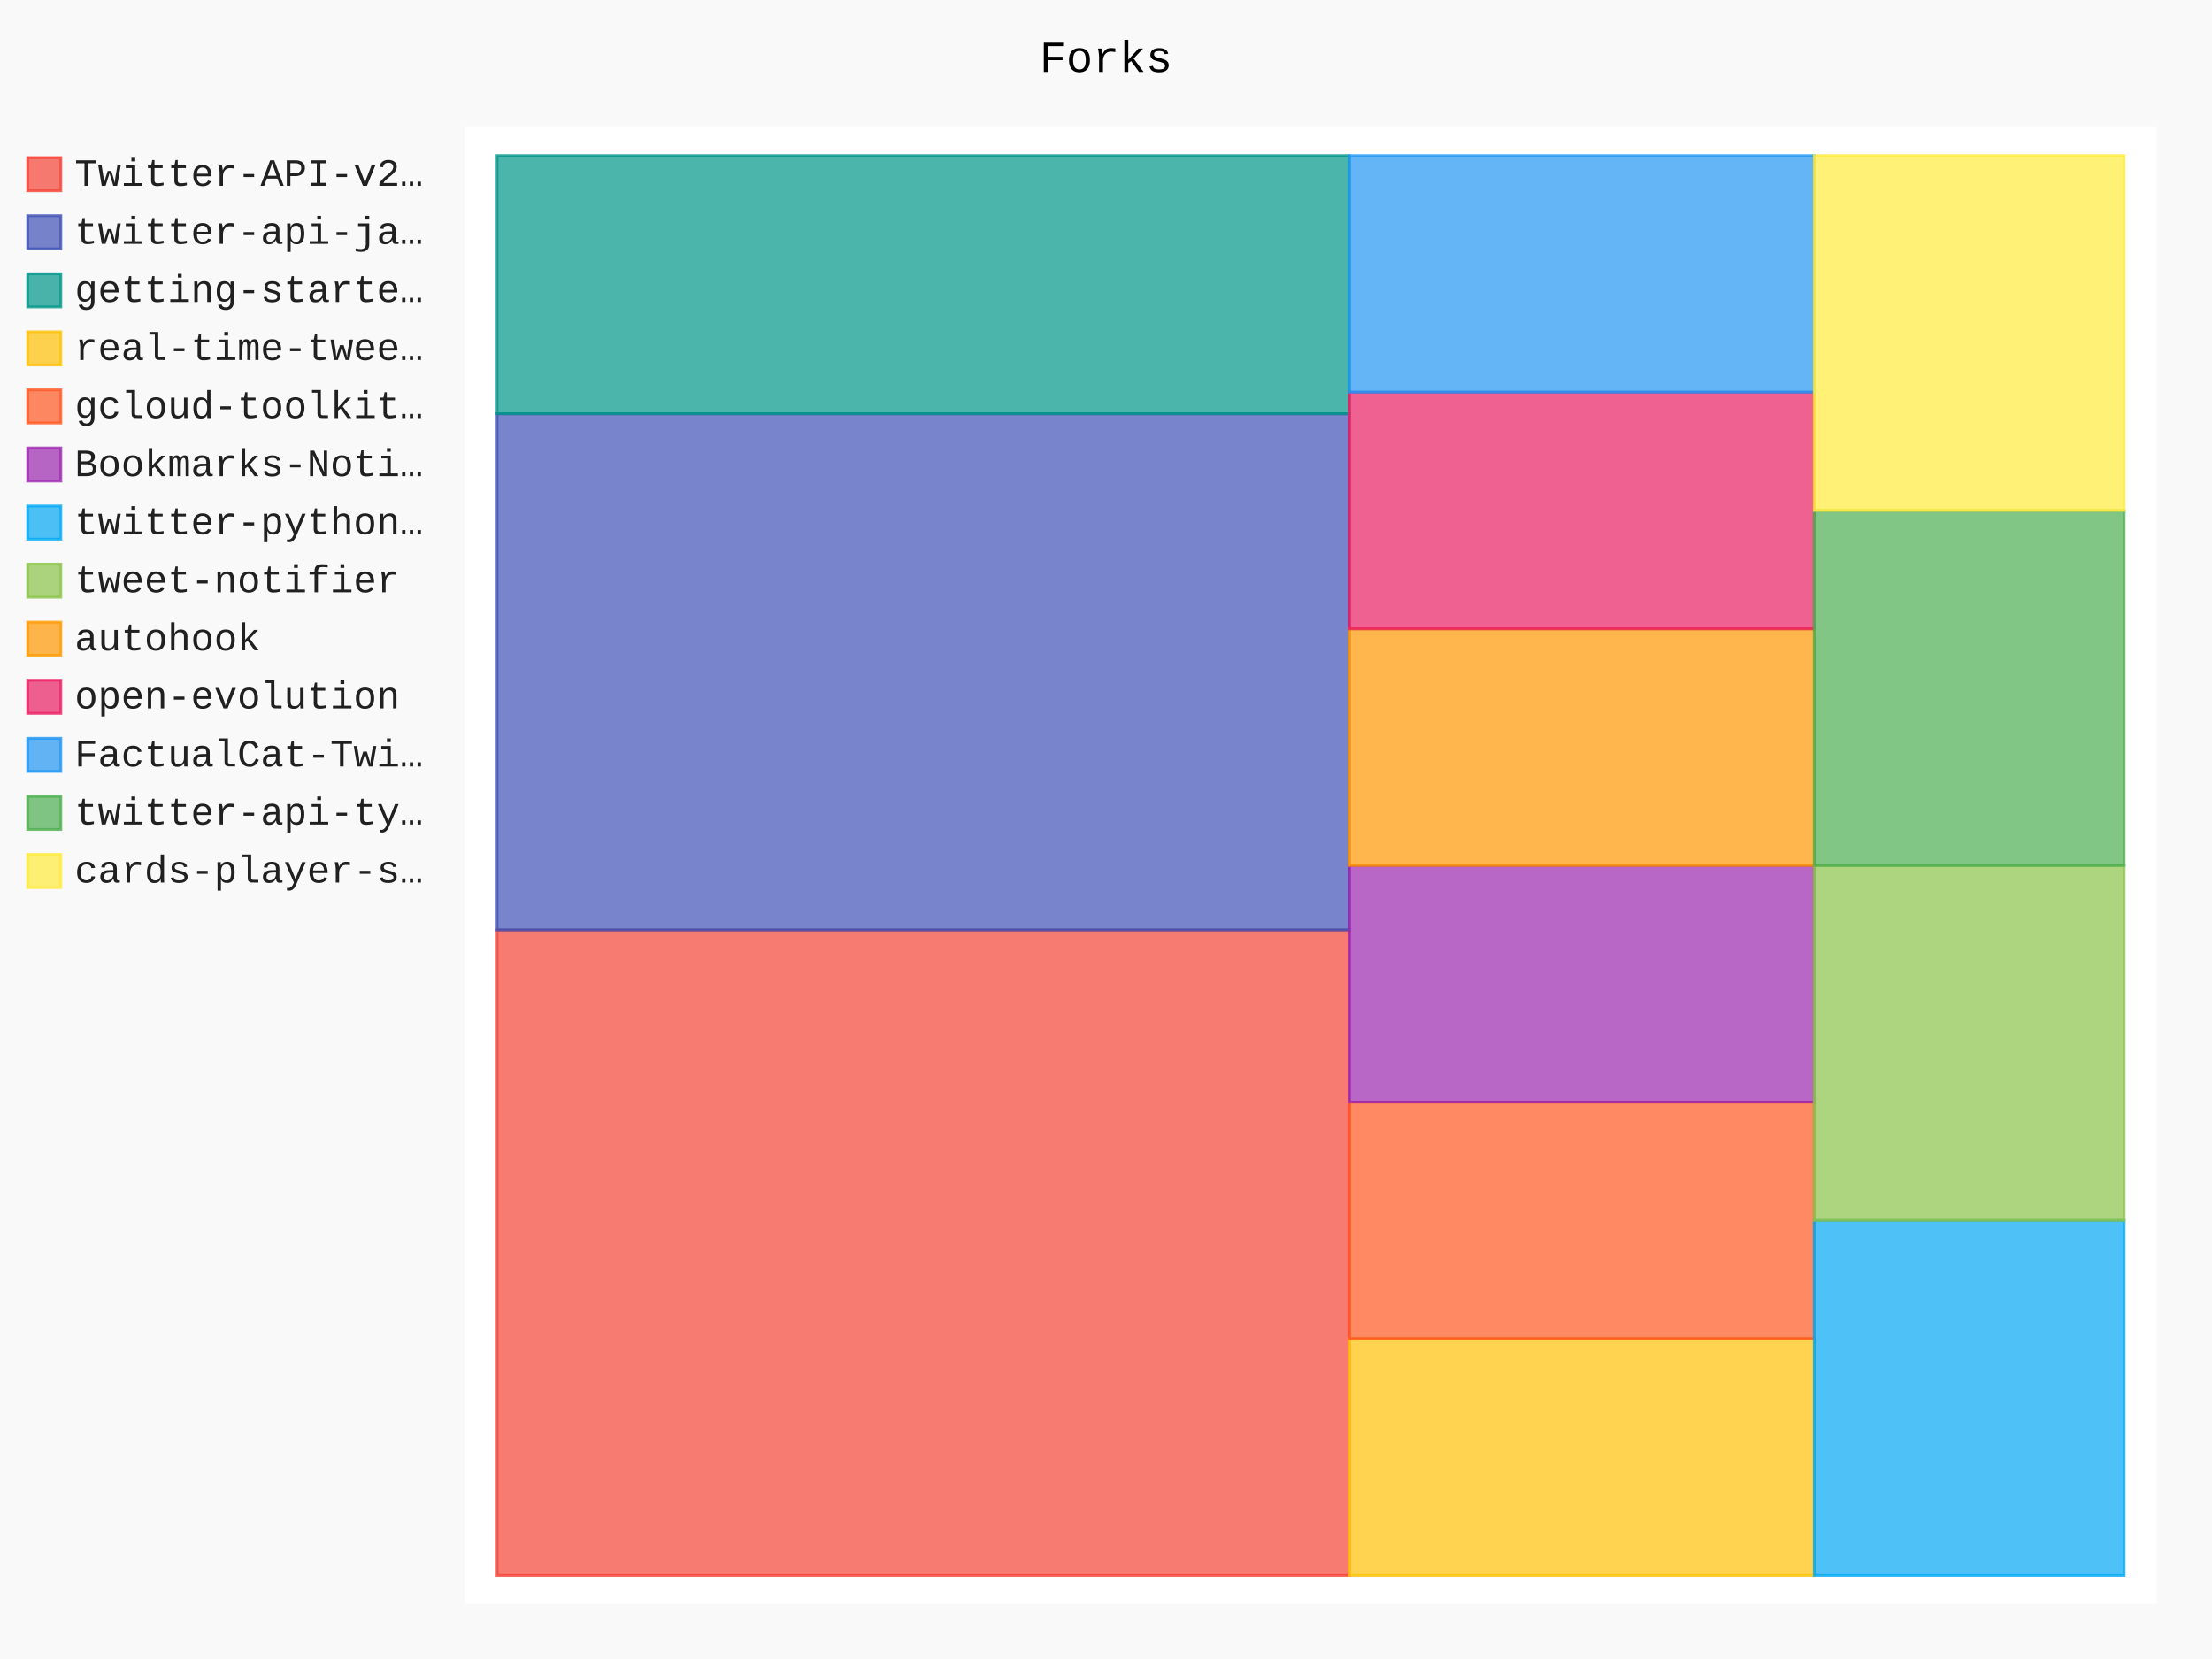
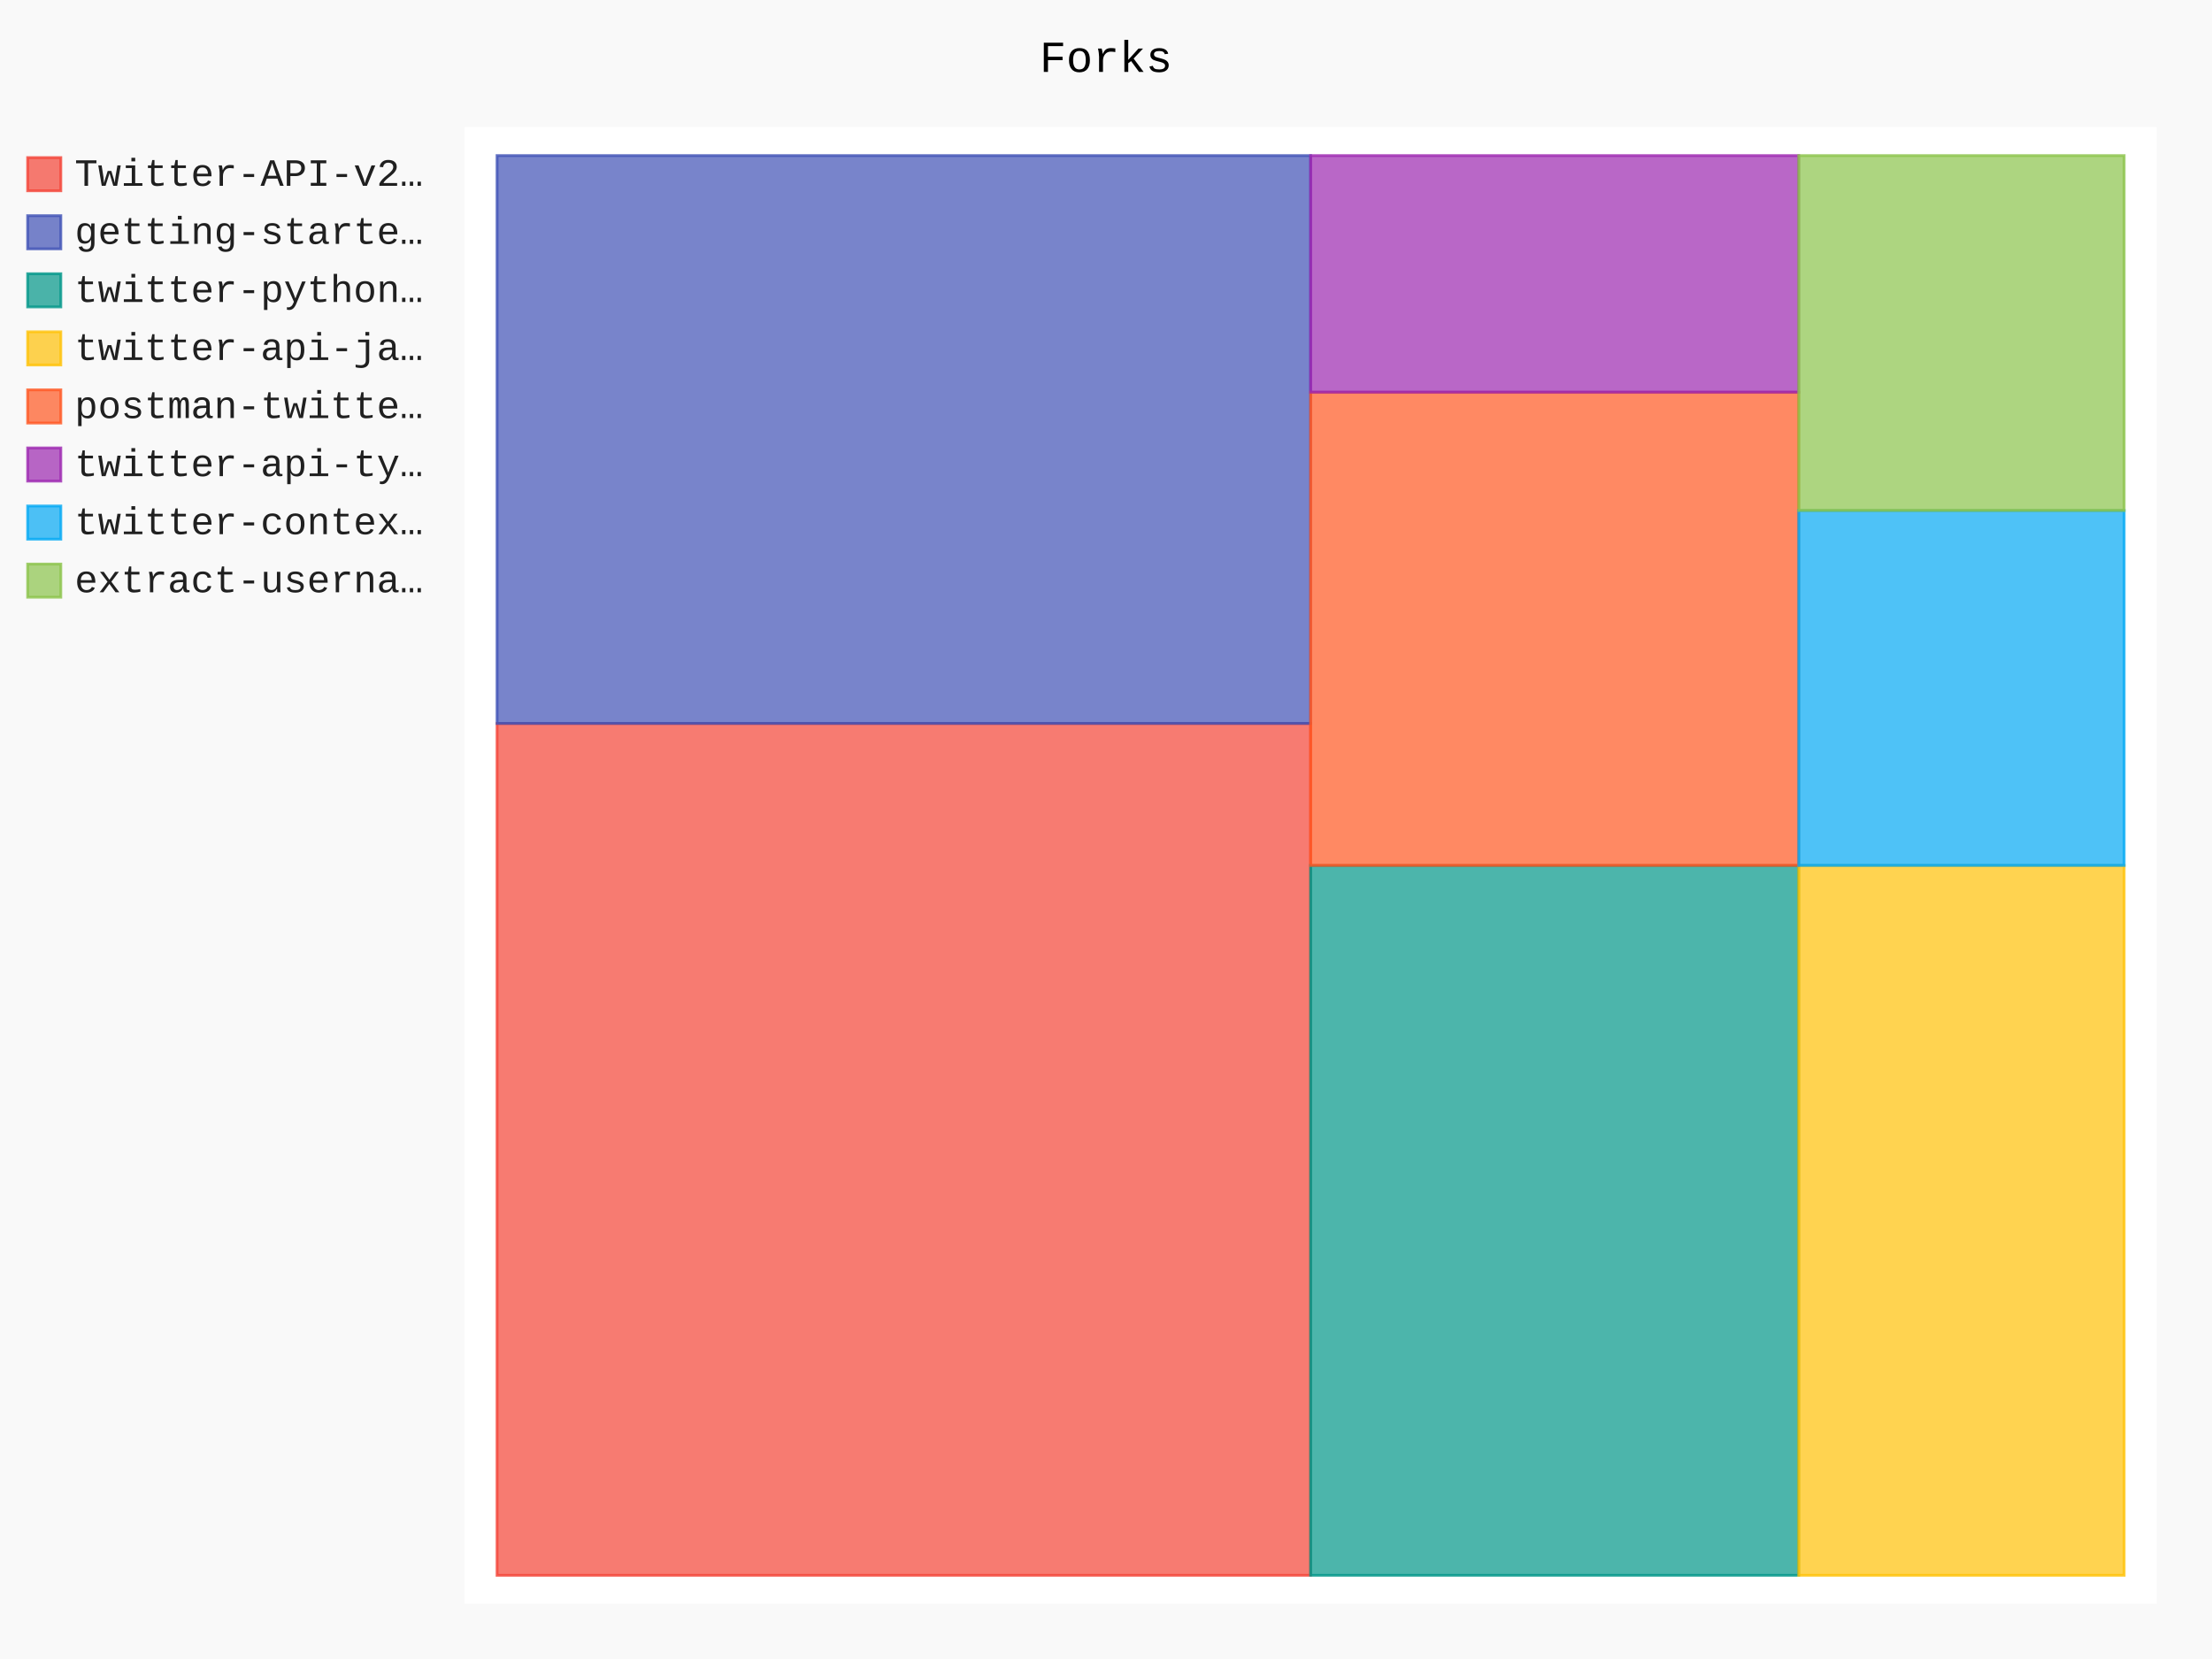
- <svg xmlns="http://www.w3.org/2000/svg" id="chart-aede27cb-99c1-412e-b32f-8ef11c335713" class="pygal-chart" viewBox="0 0 800 600">
+ <svg xmlns="http://www.w3.org/2000/svg" id="chart-a59103de-93b3-4c9d-b654-49904629bece" class="pygal-chart" viewBox="0 0 800 600">
  <defs>
-     <style type="text/css">#chart-aede27cb-99c1-412e-b32f-8ef11c335713{-webkit-user-select:none;-webkit-font-smoothing:antialiased;font-family:Consolas,"Liberation Mono",Menlo,Courier,monospace}#chart-aede27cb-99c1-412e-b32f-8ef11c335713 .title{font-family:Consolas,"Liberation Mono",Menlo,Courier,monospace;font-size:16px}#chart-aede27cb-99c1-412e-b32f-8ef11c335713 .legends .legend text{font-family:Consolas,"Liberation Mono",Menlo,Courier,monospace;font-size:14px}#chart-aede27cb-99c1-412e-b32f-8ef11c335713 .axis text{font-family:Consolas,"Liberation Mono",Menlo,Courier,monospace;font-size:10px}#chart-aede27cb-99c1-412e-b32f-8ef11c335713 .axis text.major{font-family:Consolas,"Liberation Mono",Menlo,Courier,monospace;font-size:10px}#chart-aede27cb-99c1-412e-b32f-8ef11c335713 .text-overlay text.value{font-family:Consolas,"Liberation Mono",Menlo,Courier,monospace;font-size:16px}#chart-aede27cb-99c1-412e-b32f-8ef11c335713 .text-overlay text.label{font-family:Consolas,"Liberation Mono",Menlo,Courier,monospace;font-size:10px}#chart-aede27cb-99c1-412e-b32f-8ef11c335713 .tooltip{font-family:Consolas,"Liberation Mono",Menlo,Courier,monospace;font-size:14px}#chart-aede27cb-99c1-412e-b32f-8ef11c335713 text.no_data{font-family:Consolas,"Liberation Mono",Menlo,Courier,monospace;font-size:64px}
- #chart-aede27cb-99c1-412e-b32f-8ef11c335713{background-color:rgba(249,249,249,1)}#chart-aede27cb-99c1-412e-b32f-8ef11c335713 path,#chart-aede27cb-99c1-412e-b32f-8ef11c335713 line,#chart-aede27cb-99c1-412e-b32f-8ef11c335713 rect,#chart-aede27cb-99c1-412e-b32f-8ef11c335713 circle{-webkit-transition:150ms;-moz-transition:150ms;transition:150ms}#chart-aede27cb-99c1-412e-b32f-8ef11c335713 .graph &gt; .background{fill:rgba(249,249,249,1)}#chart-aede27cb-99c1-412e-b32f-8ef11c335713 .plot &gt; .background{fill:rgba(255,255,255,1)}#chart-aede27cb-99c1-412e-b32f-8ef11c335713 .graph{fill:rgba(0,0,0,.87)}#chart-aede27cb-99c1-412e-b32f-8ef11c335713 text.no_data{fill:rgba(0,0,0,1)}#chart-aede27cb-99c1-412e-b32f-8ef11c335713 .title{fill:rgba(0,0,0,1)}#chart-aede27cb-99c1-412e-b32f-8ef11c335713 .legends .legend text{fill:rgba(0,0,0,.87)}#chart-aede27cb-99c1-412e-b32f-8ef11c335713 .legends .legend:hover text{fill:rgba(0,0,0,1)}#chart-aede27cb-99c1-412e-b32f-8ef11c335713 .axis .line{stroke:rgba(0,0,0,1)}#chart-aede27cb-99c1-412e-b32f-8ef11c335713 .axis .guide.line{stroke:rgba(0,0,0,.54)}#chart-aede27cb-99c1-412e-b32f-8ef11c335713 .axis .major.line{stroke:rgba(0,0,0,.87)}#chart-aede27cb-99c1-412e-b32f-8ef11c335713 .axis text.major{fill:rgba(0,0,0,1)}#chart-aede27cb-99c1-412e-b32f-8ef11c335713 .axis.y .guides:hover .guide.line,#chart-aede27cb-99c1-412e-b32f-8ef11c335713 .line-graph .axis.x .guides:hover .guide.line,#chart-aede27cb-99c1-412e-b32f-8ef11c335713 .stackedline-graph .axis.x .guides:hover .guide.line,#chart-aede27cb-99c1-412e-b32f-8ef11c335713 .xy-graph .axis.x .guides:hover .guide.line{stroke:rgba(0,0,0,1)}#chart-aede27cb-99c1-412e-b32f-8ef11c335713 .axis .guides:hover text{fill:rgba(0,0,0,1)}#chart-aede27cb-99c1-412e-b32f-8ef11c335713 .reactive{fill-opacity:.7;stroke-opacity:.8;stroke-width:1}#chart-aede27cb-99c1-412e-b32f-8ef11c335713 .ci{stroke:rgba(0,0,0,.87)}#chart-aede27cb-99c1-412e-b32f-8ef11c335713 .reactive.active,#chart-aede27cb-99c1-412e-b32f-8ef11c335713 .active .reactive{fill-opacity:.8;stroke-opacity:.9;stroke-width:4}#chart-aede27cb-99c1-412e-b32f-8ef11c335713 .ci .reactive.active{stroke-width:1.5}#chart-aede27cb-99c1-412e-b32f-8ef11c335713 .series text{fill:rgba(0,0,0,1)}#chart-aede27cb-99c1-412e-b32f-8ef11c335713 .tooltip rect{fill:rgba(255,255,255,1);stroke:rgba(0,0,0,1);-webkit-transition:opacity 150ms;-moz-transition:opacity 150ms;transition:opacity 150ms}#chart-aede27cb-99c1-412e-b32f-8ef11c335713 .tooltip .label{fill:rgba(0,0,0,.87)}#chart-aede27cb-99c1-412e-b32f-8ef11c335713 .tooltip .label{fill:rgba(0,0,0,.87)}#chart-aede27cb-99c1-412e-b32f-8ef11c335713 .tooltip .legend{font-size:.8em;fill:rgba(0,0,0,.54)}#chart-aede27cb-99c1-412e-b32f-8ef11c335713 .tooltip .x_label{font-size:.6em;fill:rgba(0,0,0,1)}#chart-aede27cb-99c1-412e-b32f-8ef11c335713 .tooltip .xlink{font-size:.5em;text-decoration:underline}#chart-aede27cb-99c1-412e-b32f-8ef11c335713 .tooltip .value{font-size:1.5em}#chart-aede27cb-99c1-412e-b32f-8ef11c335713 .bound{font-size:.5em}#chart-aede27cb-99c1-412e-b32f-8ef11c335713 .max-value{font-size:.75em;fill:rgba(0,0,0,.54)}#chart-aede27cb-99c1-412e-b32f-8ef11c335713 .map-element{fill:rgba(255,255,255,1);stroke:rgba(0,0,0,.54) !important}#chart-aede27cb-99c1-412e-b32f-8ef11c335713 .map-element .reactive{fill-opacity:inherit;stroke-opacity:inherit}#chart-aede27cb-99c1-412e-b32f-8ef11c335713 .color-0,#chart-aede27cb-99c1-412e-b32f-8ef11c335713 .color-0 a:visited{stroke:#F44336;fill:#F44336}#chart-aede27cb-99c1-412e-b32f-8ef11c335713 .color-1,#chart-aede27cb-99c1-412e-b32f-8ef11c335713 .color-1 a:visited{stroke:#3F51B5;fill:#3F51B5}#chart-aede27cb-99c1-412e-b32f-8ef11c335713 .color-2,#chart-aede27cb-99c1-412e-b32f-8ef11c335713 .color-2 a:visited{stroke:#009688;fill:#009688}#chart-aede27cb-99c1-412e-b32f-8ef11c335713 .color-3,#chart-aede27cb-99c1-412e-b32f-8ef11c335713 .color-3 a:visited{stroke:#FFC107;fill:#FFC107}#chart-aede27cb-99c1-412e-b32f-8ef11c335713 .color-4,#chart-aede27cb-99c1-412e-b32f-8ef11c335713 .color-4 a:visited{stroke:#FF5722;fill:#FF5722}#chart-aede27cb-99c1-412e-b32f-8ef11c335713 .color-5,#chart-aede27cb-99c1-412e-b32f-8ef11c335713 .color-5 a:visited{stroke:#9C27B0;fill:#9C27B0}#chart-aede27cb-99c1-412e-b32f-8ef11c335713 .color-6,#chart-aede27cb-99c1-412e-b32f-8ef11c335713 .color-6 a:visited{stroke:#03A9F4;fill:#03A9F4}#chart-aede27cb-99c1-412e-b32f-8ef11c335713 .color-7,#chart-aede27cb-99c1-412e-b32f-8ef11c335713 .color-7 a:visited{stroke:#8BC34A;fill:#8BC34A}#chart-aede27cb-99c1-412e-b32f-8ef11c335713 .color-8,#chart-aede27cb-99c1-412e-b32f-8ef11c335713 .color-8 a:visited{stroke:#FF9800;fill:#FF9800}#chart-aede27cb-99c1-412e-b32f-8ef11c335713 .color-9,#chart-aede27cb-99c1-412e-b32f-8ef11c335713 .color-9 a:visited{stroke:#E91E63;fill:#E91E63}#chart-aede27cb-99c1-412e-b32f-8ef11c335713 .color-10,#chart-aede27cb-99c1-412e-b32f-8ef11c335713 .color-10 a:visited{stroke:#2196F3;fill:#2196F3}#chart-aede27cb-99c1-412e-b32f-8ef11c335713 .color-11,#chart-aede27cb-99c1-412e-b32f-8ef11c335713 .color-11 a:visited{stroke:#4CAF50;fill:#4CAF50}#chart-aede27cb-99c1-412e-b32f-8ef11c335713 .color-12,#chart-aede27cb-99c1-412e-b32f-8ef11c335713 .color-12 a:visited{stroke:#FFEB3B;fill:#FFEB3B}#chart-aede27cb-99c1-412e-b32f-8ef11c335713 .text-overlay .color-0 text{fill:black}#chart-aede27cb-99c1-412e-b32f-8ef11c335713 .text-overlay .color-1 text{fill:black}#chart-aede27cb-99c1-412e-b32f-8ef11c335713 .text-overlay .color-2 text{fill:black}#chart-aede27cb-99c1-412e-b32f-8ef11c335713 .text-overlay .color-3 text{fill:black}#chart-aede27cb-99c1-412e-b32f-8ef11c335713 .text-overlay .color-4 text{fill:black}#chart-aede27cb-99c1-412e-b32f-8ef11c335713 .text-overlay .color-5 text{fill:black}#chart-aede27cb-99c1-412e-b32f-8ef11c335713 .text-overlay .color-6 text{fill:black}#chart-aede27cb-99c1-412e-b32f-8ef11c335713 .text-overlay .color-7 text{fill:black}#chart-aede27cb-99c1-412e-b32f-8ef11c335713 .text-overlay .color-8 text{fill:black}#chart-aede27cb-99c1-412e-b32f-8ef11c335713 .text-overlay .color-9 text{fill:black}#chart-aede27cb-99c1-412e-b32f-8ef11c335713 .text-overlay .color-10 text{fill:black}#chart-aede27cb-99c1-412e-b32f-8ef11c335713 .text-overlay .color-11 text{fill:black}#chart-aede27cb-99c1-412e-b32f-8ef11c335713 .text-overlay .color-12 text{fill:black}
- #chart-aede27cb-99c1-412e-b32f-8ef11c335713 text.no_data{text-anchor:middle}#chart-aede27cb-99c1-412e-b32f-8ef11c335713 .guide.line{fill:none}#chart-aede27cb-99c1-412e-b32f-8ef11c335713 .centered{text-anchor:middle}#chart-aede27cb-99c1-412e-b32f-8ef11c335713 .title{text-anchor:middle}#chart-aede27cb-99c1-412e-b32f-8ef11c335713 .legends .legend text{fill-opacity:1}#chart-aede27cb-99c1-412e-b32f-8ef11c335713 .axis.x text{text-anchor:middle}#chart-aede27cb-99c1-412e-b32f-8ef11c335713 .axis.x:not(.web) text[transform]{text-anchor:start}#chart-aede27cb-99c1-412e-b32f-8ef11c335713 .axis.x:not(.web) text[transform].backwards{text-anchor:end}#chart-aede27cb-99c1-412e-b32f-8ef11c335713 .axis.y text{text-anchor:end}#chart-aede27cb-99c1-412e-b32f-8ef11c335713 .axis.y text[transform].backwards{text-anchor:start}#chart-aede27cb-99c1-412e-b32f-8ef11c335713 .axis.y2 text{text-anchor:start}#chart-aede27cb-99c1-412e-b32f-8ef11c335713 .axis.y2 text[transform].backwards{text-anchor:end}#chart-aede27cb-99c1-412e-b32f-8ef11c335713 .axis .guide.line{stroke-dasharray:4,4;stroke:black}#chart-aede27cb-99c1-412e-b32f-8ef11c335713 .axis .major.guide.line{stroke-dasharray:6,6;stroke:black}#chart-aede27cb-99c1-412e-b32f-8ef11c335713 .horizontal .axis.y .guide.line,#chart-aede27cb-99c1-412e-b32f-8ef11c335713 .horizontal .axis.y2 .guide.line,#chart-aede27cb-99c1-412e-b32f-8ef11c335713 .vertical .axis.x .guide.line{opacity:0}#chart-aede27cb-99c1-412e-b32f-8ef11c335713 .horizontal .axis.always_show .guide.line,#chart-aede27cb-99c1-412e-b32f-8ef11c335713 .vertical .axis.always_show .guide.line{opacity:1 !important}#chart-aede27cb-99c1-412e-b32f-8ef11c335713 .axis.y .guides:hover .guide.line,#chart-aede27cb-99c1-412e-b32f-8ef11c335713 .axis.y2 .guides:hover .guide.line,#chart-aede27cb-99c1-412e-b32f-8ef11c335713 .axis.x .guides:hover .guide.line{opacity:1}#chart-aede27cb-99c1-412e-b32f-8ef11c335713 .axis .guides:hover text{opacity:1}#chart-aede27cb-99c1-412e-b32f-8ef11c335713 .nofill{fill:none}#chart-aede27cb-99c1-412e-b32f-8ef11c335713 .subtle-fill{fill-opacity:.2}#chart-aede27cb-99c1-412e-b32f-8ef11c335713 .dot{stroke-width:1px;fill-opacity:1;stroke-opacity:1}#chart-aede27cb-99c1-412e-b32f-8ef11c335713 .dot.active{stroke-width:5px}#chart-aede27cb-99c1-412e-b32f-8ef11c335713 .dot.negative{fill:transparent}#chart-aede27cb-99c1-412e-b32f-8ef11c335713 text,#chart-aede27cb-99c1-412e-b32f-8ef11c335713 tspan{stroke:none !important}#chart-aede27cb-99c1-412e-b32f-8ef11c335713 .series text.active{opacity:1}#chart-aede27cb-99c1-412e-b32f-8ef11c335713 .tooltip rect{fill-opacity:.95;stroke-width:.5}#chart-aede27cb-99c1-412e-b32f-8ef11c335713 .tooltip text{fill-opacity:1}#chart-aede27cb-99c1-412e-b32f-8ef11c335713 .showable{visibility:hidden}#chart-aede27cb-99c1-412e-b32f-8ef11c335713 .showable.shown{visibility:visible}#chart-aede27cb-99c1-412e-b32f-8ef11c335713 .gauge-background{fill:rgba(229,229,229,1);stroke:none}#chart-aede27cb-99c1-412e-b32f-8ef11c335713 .bg-lines{stroke:rgba(249,249,249,1);stroke-width:2px}</style>
+     <style type="text/css">#chart-a59103de-93b3-4c9d-b654-49904629bece{-webkit-user-select:none;-webkit-font-smoothing:antialiased;font-family:Consolas,"Liberation Mono",Menlo,Courier,monospace}#chart-a59103de-93b3-4c9d-b654-49904629bece .title{font-family:Consolas,"Liberation Mono",Menlo,Courier,monospace;font-size:16px}#chart-a59103de-93b3-4c9d-b654-49904629bece .legends .legend text{font-family:Consolas,"Liberation Mono",Menlo,Courier,monospace;font-size:14px}#chart-a59103de-93b3-4c9d-b654-49904629bece .axis text{font-family:Consolas,"Liberation Mono",Menlo,Courier,monospace;font-size:10px}#chart-a59103de-93b3-4c9d-b654-49904629bece .axis text.major{font-family:Consolas,"Liberation Mono",Menlo,Courier,monospace;font-size:10px}#chart-a59103de-93b3-4c9d-b654-49904629bece .text-overlay text.value{font-family:Consolas,"Liberation Mono",Menlo,Courier,monospace;font-size:16px}#chart-a59103de-93b3-4c9d-b654-49904629bece .text-overlay text.label{font-family:Consolas,"Liberation Mono",Menlo,Courier,monospace;font-size:10px}#chart-a59103de-93b3-4c9d-b654-49904629bece .tooltip{font-family:Consolas,"Liberation Mono",Menlo,Courier,monospace;font-size:14px}#chart-a59103de-93b3-4c9d-b654-49904629bece text.no_data{font-family:Consolas,"Liberation Mono",Menlo,Courier,monospace;font-size:64px}
+ #chart-a59103de-93b3-4c9d-b654-49904629bece{background-color:rgba(249,249,249,1)}#chart-a59103de-93b3-4c9d-b654-49904629bece path,#chart-a59103de-93b3-4c9d-b654-49904629bece line,#chart-a59103de-93b3-4c9d-b654-49904629bece rect,#chart-a59103de-93b3-4c9d-b654-49904629bece circle{-webkit-transition:150ms;-moz-transition:150ms;transition:150ms}#chart-a59103de-93b3-4c9d-b654-49904629bece .graph &gt; .background{fill:rgba(249,249,249,1)}#chart-a59103de-93b3-4c9d-b654-49904629bece .plot &gt; .background{fill:rgba(255,255,255,1)}#chart-a59103de-93b3-4c9d-b654-49904629bece .graph{fill:rgba(0,0,0,.87)}#chart-a59103de-93b3-4c9d-b654-49904629bece text.no_data{fill:rgba(0,0,0,1)}#chart-a59103de-93b3-4c9d-b654-49904629bece .title{fill:rgba(0,0,0,1)}#chart-a59103de-93b3-4c9d-b654-49904629bece .legends .legend text{fill:rgba(0,0,0,.87)}#chart-a59103de-93b3-4c9d-b654-49904629bece .legends .legend:hover text{fill:rgba(0,0,0,1)}#chart-a59103de-93b3-4c9d-b654-49904629bece .axis .line{stroke:rgba(0,0,0,1)}#chart-a59103de-93b3-4c9d-b654-49904629bece .axis .guide.line{stroke:rgba(0,0,0,.54)}#chart-a59103de-93b3-4c9d-b654-49904629bece .axis .major.line{stroke:rgba(0,0,0,.87)}#chart-a59103de-93b3-4c9d-b654-49904629bece .axis text.major{fill:rgba(0,0,0,1)}#chart-a59103de-93b3-4c9d-b654-49904629bece .axis.y .guides:hover .guide.line,#chart-a59103de-93b3-4c9d-b654-49904629bece .line-graph .axis.x .guides:hover .guide.line,#chart-a59103de-93b3-4c9d-b654-49904629bece .stackedline-graph .axis.x .guides:hover .guide.line,#chart-a59103de-93b3-4c9d-b654-49904629bece .xy-graph .axis.x .guides:hover .guide.line{stroke:rgba(0,0,0,1)}#chart-a59103de-93b3-4c9d-b654-49904629bece .axis .guides:hover text{fill:rgba(0,0,0,1)}#chart-a59103de-93b3-4c9d-b654-49904629bece .reactive{fill-opacity:.7;stroke-opacity:.8;stroke-width:1}#chart-a59103de-93b3-4c9d-b654-49904629bece .ci{stroke:rgba(0,0,0,.87)}#chart-a59103de-93b3-4c9d-b654-49904629bece .reactive.active,#chart-a59103de-93b3-4c9d-b654-49904629bece .active .reactive{fill-opacity:.8;stroke-opacity:.9;stroke-width:4}#chart-a59103de-93b3-4c9d-b654-49904629bece .ci .reactive.active{stroke-width:1.5}#chart-a59103de-93b3-4c9d-b654-49904629bece .series text{fill:rgba(0,0,0,1)}#chart-a59103de-93b3-4c9d-b654-49904629bece .tooltip rect{fill:rgba(255,255,255,1);stroke:rgba(0,0,0,1);-webkit-transition:opacity 150ms;-moz-transition:opacity 150ms;transition:opacity 150ms}#chart-a59103de-93b3-4c9d-b654-49904629bece .tooltip .label{fill:rgba(0,0,0,.87)}#chart-a59103de-93b3-4c9d-b654-49904629bece .tooltip .label{fill:rgba(0,0,0,.87)}#chart-a59103de-93b3-4c9d-b654-49904629bece .tooltip .legend{font-size:.8em;fill:rgba(0,0,0,.54)}#chart-a59103de-93b3-4c9d-b654-49904629bece .tooltip .x_label{font-size:.6em;fill:rgba(0,0,0,1)}#chart-a59103de-93b3-4c9d-b654-49904629bece .tooltip .xlink{font-size:.5em;text-decoration:underline}#chart-a59103de-93b3-4c9d-b654-49904629bece .tooltip .value{font-size:1.5em}#chart-a59103de-93b3-4c9d-b654-49904629bece .bound{font-size:.5em}#chart-a59103de-93b3-4c9d-b654-49904629bece .max-value{font-size:.75em;fill:rgba(0,0,0,.54)}#chart-a59103de-93b3-4c9d-b654-49904629bece .map-element{fill:rgba(255,255,255,1);stroke:rgba(0,0,0,.54) !important}#chart-a59103de-93b3-4c9d-b654-49904629bece .map-element .reactive{fill-opacity:inherit;stroke-opacity:inherit}#chart-a59103de-93b3-4c9d-b654-49904629bece .color-0,#chart-a59103de-93b3-4c9d-b654-49904629bece .color-0 a:visited{stroke:#F44336;fill:#F44336}#chart-a59103de-93b3-4c9d-b654-49904629bece .color-1,#chart-a59103de-93b3-4c9d-b654-49904629bece .color-1 a:visited{stroke:#3F51B5;fill:#3F51B5}#chart-a59103de-93b3-4c9d-b654-49904629bece .color-2,#chart-a59103de-93b3-4c9d-b654-49904629bece .color-2 a:visited{stroke:#009688;fill:#009688}#chart-a59103de-93b3-4c9d-b654-49904629bece .color-3,#chart-a59103de-93b3-4c9d-b654-49904629bece .color-3 a:visited{stroke:#FFC107;fill:#FFC107}#chart-a59103de-93b3-4c9d-b654-49904629bece .color-4,#chart-a59103de-93b3-4c9d-b654-49904629bece .color-4 a:visited{stroke:#FF5722;fill:#FF5722}#chart-a59103de-93b3-4c9d-b654-49904629bece .color-5,#chart-a59103de-93b3-4c9d-b654-49904629bece .color-5 a:visited{stroke:#9C27B0;fill:#9C27B0}#chart-a59103de-93b3-4c9d-b654-49904629bece .color-6,#chart-a59103de-93b3-4c9d-b654-49904629bece .color-6 a:visited{stroke:#03A9F4;fill:#03A9F4}#chart-a59103de-93b3-4c9d-b654-49904629bece .color-7,#chart-a59103de-93b3-4c9d-b654-49904629bece .color-7 a:visited{stroke:#8BC34A;fill:#8BC34A}#chart-a59103de-93b3-4c9d-b654-49904629bece .text-overlay .color-0 text{fill:black}#chart-a59103de-93b3-4c9d-b654-49904629bece .text-overlay .color-1 text{fill:black}#chart-a59103de-93b3-4c9d-b654-49904629bece .text-overlay .color-2 text{fill:black}#chart-a59103de-93b3-4c9d-b654-49904629bece .text-overlay .color-3 text{fill:black}#chart-a59103de-93b3-4c9d-b654-49904629bece .text-overlay .color-4 text{fill:black}#chart-a59103de-93b3-4c9d-b654-49904629bece .text-overlay .color-5 text{fill:black}#chart-a59103de-93b3-4c9d-b654-49904629bece .text-overlay .color-6 text{fill:black}#chart-a59103de-93b3-4c9d-b654-49904629bece .text-overlay .color-7 text{fill:black}
+ #chart-a59103de-93b3-4c9d-b654-49904629bece text.no_data{text-anchor:middle}#chart-a59103de-93b3-4c9d-b654-49904629bece .guide.line{fill:none}#chart-a59103de-93b3-4c9d-b654-49904629bece .centered{text-anchor:middle}#chart-a59103de-93b3-4c9d-b654-49904629bece .title{text-anchor:middle}#chart-a59103de-93b3-4c9d-b654-49904629bece .legends .legend text{fill-opacity:1}#chart-a59103de-93b3-4c9d-b654-49904629bece .axis.x text{text-anchor:middle}#chart-a59103de-93b3-4c9d-b654-49904629bece .axis.x:not(.web) text[transform]{text-anchor:start}#chart-a59103de-93b3-4c9d-b654-49904629bece .axis.x:not(.web) text[transform].backwards{text-anchor:end}#chart-a59103de-93b3-4c9d-b654-49904629bece .axis.y text{text-anchor:end}#chart-a59103de-93b3-4c9d-b654-49904629bece .axis.y text[transform].backwards{text-anchor:start}#chart-a59103de-93b3-4c9d-b654-49904629bece .axis.y2 text{text-anchor:start}#chart-a59103de-93b3-4c9d-b654-49904629bece .axis.y2 text[transform].backwards{text-anchor:end}#chart-a59103de-93b3-4c9d-b654-49904629bece .axis .guide.line{stroke-dasharray:4,4;stroke:black}#chart-a59103de-93b3-4c9d-b654-49904629bece .axis .major.guide.line{stroke-dasharray:6,6;stroke:black}#chart-a59103de-93b3-4c9d-b654-49904629bece .horizontal .axis.y .guide.line,#chart-a59103de-93b3-4c9d-b654-49904629bece .horizontal .axis.y2 .guide.line,#chart-a59103de-93b3-4c9d-b654-49904629bece .vertical .axis.x .guide.line{opacity:0}#chart-a59103de-93b3-4c9d-b654-49904629bece .horizontal .axis.always_show .guide.line,#chart-a59103de-93b3-4c9d-b654-49904629bece .vertical .axis.always_show .guide.line{opacity:1 !important}#chart-a59103de-93b3-4c9d-b654-49904629bece .axis.y .guides:hover .guide.line,#chart-a59103de-93b3-4c9d-b654-49904629bece .axis.y2 .guides:hover .guide.line,#chart-a59103de-93b3-4c9d-b654-49904629bece .axis.x .guides:hover .guide.line{opacity:1}#chart-a59103de-93b3-4c9d-b654-49904629bece .axis .guides:hover text{opacity:1}#chart-a59103de-93b3-4c9d-b654-49904629bece .nofill{fill:none}#chart-a59103de-93b3-4c9d-b654-49904629bece .subtle-fill{fill-opacity:.2}#chart-a59103de-93b3-4c9d-b654-49904629bece .dot{stroke-width:1px;fill-opacity:1;stroke-opacity:1}#chart-a59103de-93b3-4c9d-b654-49904629bece .dot.active{stroke-width:5px}#chart-a59103de-93b3-4c9d-b654-49904629bece .dot.negative{fill:transparent}#chart-a59103de-93b3-4c9d-b654-49904629bece text,#chart-a59103de-93b3-4c9d-b654-49904629bece tspan{stroke:none !important}#chart-a59103de-93b3-4c9d-b654-49904629bece .series text.active{opacity:1}#chart-a59103de-93b3-4c9d-b654-49904629bece .tooltip rect{fill-opacity:.95;stroke-width:.5}#chart-a59103de-93b3-4c9d-b654-49904629bece .tooltip text{fill-opacity:1}#chart-a59103de-93b3-4c9d-b654-49904629bece .showable{visibility:hidden}#chart-a59103de-93b3-4c9d-b654-49904629bece .showable.shown{visibility:visible}#chart-a59103de-93b3-4c9d-b654-49904629bece .gauge-background{fill:rgba(229,229,229,1);stroke:none}#chart-a59103de-93b3-4c9d-b654-49904629bece .bg-lines{stroke:rgba(249,249,249,1);stroke-width:2px}</style>
  </defs>
  <g class="graph treemap-graph vertical">
    <rect x="0" y="0" width="800" height="600" class="background" />
    <g transform="translate(168, 46)" class="plot">
      <rect x="0" y="0" width="612.0" height="534" class="background" />
      <g class="series serie-0 color-0">
        <g class="rects">
          <g class="rect">
-             <rect x="11.769" y="290.339" width="308.242" height="233.392" class="rect reactive tooltip-trigger" />
+             <rect x="11.769" y="215.654" width="294.231" height="308.077" class="rect reactive tooltip-trigger" />
          </g>
        </g>
      </g>
      <g class="series serie-1 color-1">
        <g class="rects">
          <g class="rect">
-             <rect x="11.769" y="103.626" width="308.242" height="186.713" class="rect reactive tooltip-trigger" />
+             <rect x="11.769" y="10.269" width="294.231" height="205.385" class="rect reactive tooltip-trigger" />
          </g>
        </g>
      </g>
      <g class="series serie-2 color-2">
        <g class="rects">
          <g class="rect">
-             <rect x="11.769" y="10.269" width="308.242" height="93.357" class="rect reactive tooltip-trigger" />
+             <rect x="306" y="267.0" width="176.538" height="256.731" class="rect reactive tooltip-trigger" />
          </g>
        </g>
      </g>
      <g class="series serie-3 color-3">
        <g class="rects">
          <g class="rect">
-             <rect x="320.011" y="438.154" width="168.132" height="85.577" class="rect reactive tooltip-trigger" />
+             <rect x="482.538" y="267.0" width="117.692" height="256.731" class="rect reactive tooltip-trigger" />
          </g>
        </g>
      </g>
      <g class="series serie-4 color-4">
        <g class="rects">
          <g class="rect">
-             <rect x="320.011" y="352.577" width="168.132" height="85.577" class="rect reactive tooltip-trigger" />
+             <rect x="306" y="95.846" width="176.538" height="171.154" class="rect reactive tooltip-trigger" />
          </g>
        </g>
      </g>
      <g class="series serie-5 color-5">
        <g class="rects">
          <g class="rect">
-             <rect x="320.011" y="267.0" width="168.132" height="85.577" class="rect reactive tooltip-trigger" />
+             <rect x="306" y="10.269" width="176.538" height="85.577" class="rect reactive tooltip-trigger" />
          </g>
        </g>
      </g>
      <g class="series serie-6 color-6">
        <g class="rects">
          <g class="rect">
-             <rect x="488.143" y="395.365" width="112.088" height="128.365" class="rect reactive tooltip-trigger" />
+             <rect x="482.538" y="138.635" width="117.692" height="128.365" class="rect reactive tooltip-trigger" />
          </g>
        </g>
      </g>
      <g class="series serie-7 color-7">
        <g class="rects">
          <g class="rect">
-             <rect x="488.143" y="267.0" width="112.088" height="128.365" class="rect reactive tooltip-trigger" />
-           </g>
-         </g>
-       </g>
-       <g class="series serie-8 color-8">
-         <g class="rects">
-           <g class="rect">
-             <rect x="320.011" y="181.423" width="168.132" height="85.577" class="rect reactive tooltip-trigger" />
-           </g>
-         </g>
-       </g>
-       <g class="series serie-9 color-9">
-         <g class="rects">
-           <g class="rect">
-             <rect x="320.011" y="95.846" width="168.132" height="85.577" class="rect reactive tooltip-trigger" />
-           </g>
-         </g>
-       </g>
-       <g class="series serie-10 color-10">
-         <g class="rects">
-           <g class="rect">
-             <rect x="320.011" y="10.269" width="168.132" height="85.577" class="rect reactive tooltip-trigger" />
-           </g>
-         </g>
-       </g>
-       <g class="series serie-11 color-11">
-         <g class="rects">
-           <g class="rect">
-             <rect x="488.143" y="138.635" width="112.088" height="128.365" class="rect reactive tooltip-trigger" />
-           </g>
-         </g>
-       </g>
-       <g class="series serie-12 color-12">
-         <g class="rects">
-           <g class="rect">
-             <rect x="488.143" y="10.269" width="112.088" height="128.365" class="rect reactive tooltip-trigger" />
+             <rect x="482.538" y="10.269" width="117.692" height="128.365" class="rect reactive tooltip-trigger" />
          </g>
        </g>
      </g>
    </g>
    <g class="titles">
      <text x="400.0" y="26" class="title plot_title">Forks</text>
    </g>
    <g transform="translate(168, 46)" class="plot overlay">
      <g class="series serie-0 color-0" />
      <g class="series serie-1 color-1" />
      <g class="series serie-2 color-2" />
      <g class="series serie-3 color-3" />
      <g class="series serie-4 color-4" />
      <g class="series serie-5 color-5" />
      <g class="series serie-6 color-6" />
      <g class="series serie-7 color-7" />
-       <g class="series serie-8 color-8" />
-       <g class="series serie-9 color-9" />
-       <g class="series serie-10 color-10" />
-       <g class="series serie-11 color-11" />
-       <g class="series serie-12 color-12" />
    </g>
    <g transform="translate(168, 46)" class="plot text-overlay">
      <g class="series serie-0 color-0" />
      <g class="series serie-1 color-1" />
      <g class="series serie-2 color-2" />
      <g class="series serie-3 color-3" />
      <g class="series serie-4 color-4" />
      <g class="series serie-5 color-5" />
      <g class="series serie-6 color-6" />
      <g class="series serie-7 color-7" />
-       <g class="series serie-8 color-8" />
-       <g class="series serie-9 color-9" />
-       <g class="series serie-10 color-10" />
-       <g class="series serie-11 color-11" />
-       <g class="series serie-12 color-12" />
    </g>
    <g transform="translate(168, 46)" class="plot tooltip-overlay">
      <g transform="translate(0 0)" style="opacity: 0" class="tooltip">
        <rect rx="0" ry="0" width="0" height="0" class="tooltip-box" />
        <g class="text" />
      </g>
    </g>
    <g transform="translate(10, 56)" class="legends">
      <g id="activate-serie-0" class="legend reactive activate-serie">
        <rect x="0.0" y="1.0" width="12" height="12" class="color-0 reactive" />
        <text x="17.0" y="11.2">Twitter-API-v2…</text>
      </g>
      <g id="activate-serie-1" class="legend reactive activate-serie">
        <rect x="0.0" y="22.0" width="12" height="12" class="color-1 reactive" />
-         <text x="17.0" y="32.2">twitter-api-ja…</text>
+         <text x="17.0" y="32.2">getting-starte…</text>
      </g>
      <g id="activate-serie-2" class="legend reactive activate-serie">
        <rect x="0.0" y="43.0" width="12" height="12" class="color-2 reactive" />
-         <text x="17.0" y="53.2">getting-starte…</text>
+         <text x="17.0" y="53.2">twitter-python…</text>
      </g>
      <g id="activate-serie-3" class="legend reactive activate-serie">
        <rect x="0.0" y="64.0" width="12" height="12" class="color-3 reactive" />
-         <text x="17.0" y="74.2">real-time-twee…</text>
+         <text x="17.0" y="74.2">twitter-api-ja…</text>
      </g>
      <g id="activate-serie-4" class="legend reactive activate-serie">
        <rect x="0.0" y="85.0" width="12" height="12" class="color-4 reactive" />
-         <text x="17.0" y="95.2">gcloud-toolkit…</text>
+         <text x="17.0" y="95.2">postman-twitte…</text>
      </g>
      <g id="activate-serie-5" class="legend reactive activate-serie">
        <rect x="0.0" y="106.0" width="12" height="12" class="color-5 reactive" />
-         <text x="17.0" y="116.2">Bookmarks-Noti…</text>
+         <text x="17.0" y="116.2">twitter-api-ty…</text>
      </g>
      <g id="activate-serie-6" class="legend reactive activate-serie">
        <rect x="0.0" y="127.0" width="12" height="12" class="color-6 reactive" />
-         <text x="17.0" y="137.2">twitter-python…</text>
+         <text x="17.0" y="137.2">twitter-contex…</text>
      </g>
      <g id="activate-serie-7" class="legend reactive activate-serie">
        <rect x="0.0" y="148.0" width="12" height="12" class="color-7 reactive" />
-         <text x="17.0" y="158.2">tweet-notifier</text>
-       </g>
-       <g id="activate-serie-8" class="legend reactive activate-serie">
-         <rect x="0.0" y="169.0" width="12" height="12" class="color-8 reactive" />
-         <text x="17.0" y="179.2">autohook</text>
-       </g>
-       <g id="activate-serie-9" class="legend reactive activate-serie">
-         <rect x="0.0" y="190.0" width="12" height="12" class="color-9 reactive" />
-         <text x="17.0" y="200.2">open-evolution</text>
-       </g>
-       <g id="activate-serie-10" class="legend reactive activate-serie">
-         <rect x="0.0" y="211.0" width="12" height="12" class="color-10 reactive" />
-         <text x="17.0" y="221.2">FactualCat-Twi…</text>
-       </g>
-       <g id="activate-serie-11" class="legend reactive activate-serie">
-         <rect x="0.0" y="232.0" width="12" height="12" class="color-11 reactive" />
-         <text x="17.0" y="242.2">twitter-api-ty…</text>
-       </g>
-       <g id="activate-serie-12" class="legend reactive activate-serie">
-         <rect x="0.0" y="253.0" width="12" height="12" class="color-12 reactive" />
-         <text x="17.0" y="263.2">cards-player-s…</text>
+         <text x="17.0" y="158.2">extract-userna…</text>
      </g>
    </g>
    <g transform="translate(790, 56)" class="legends" />
  </g>
</svg>
